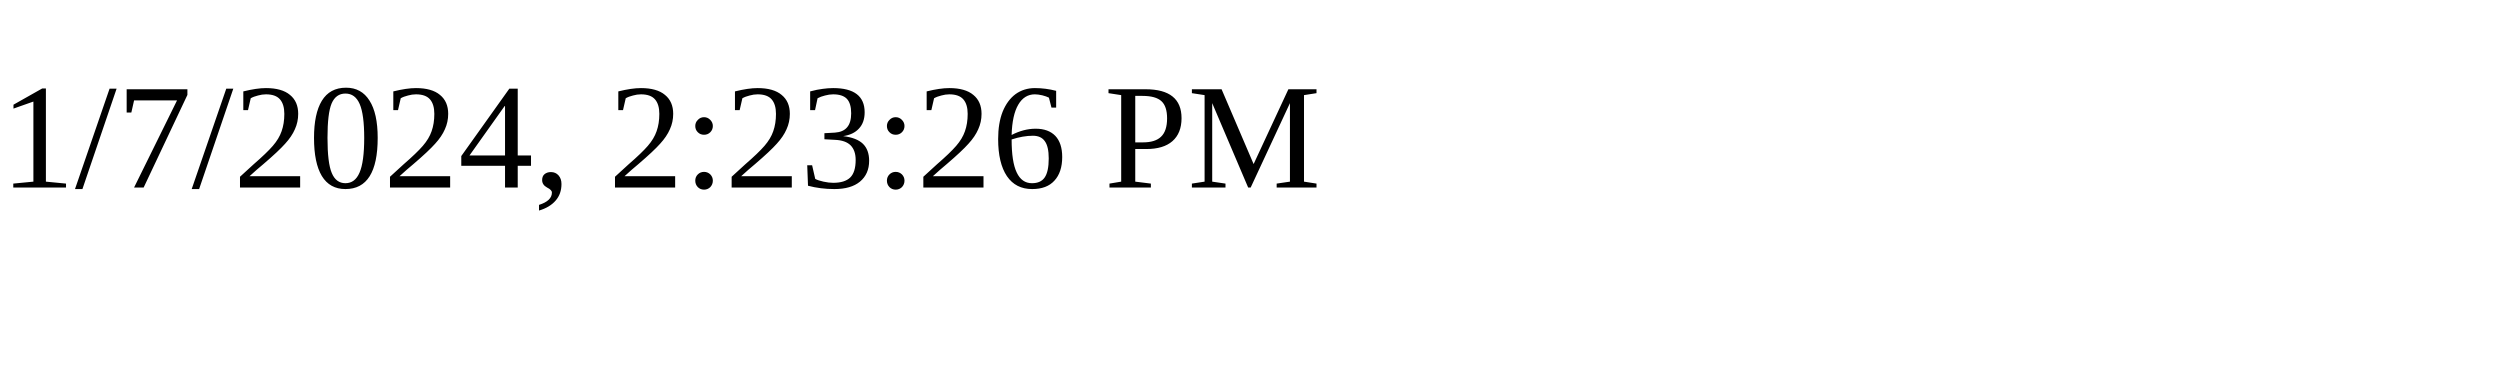
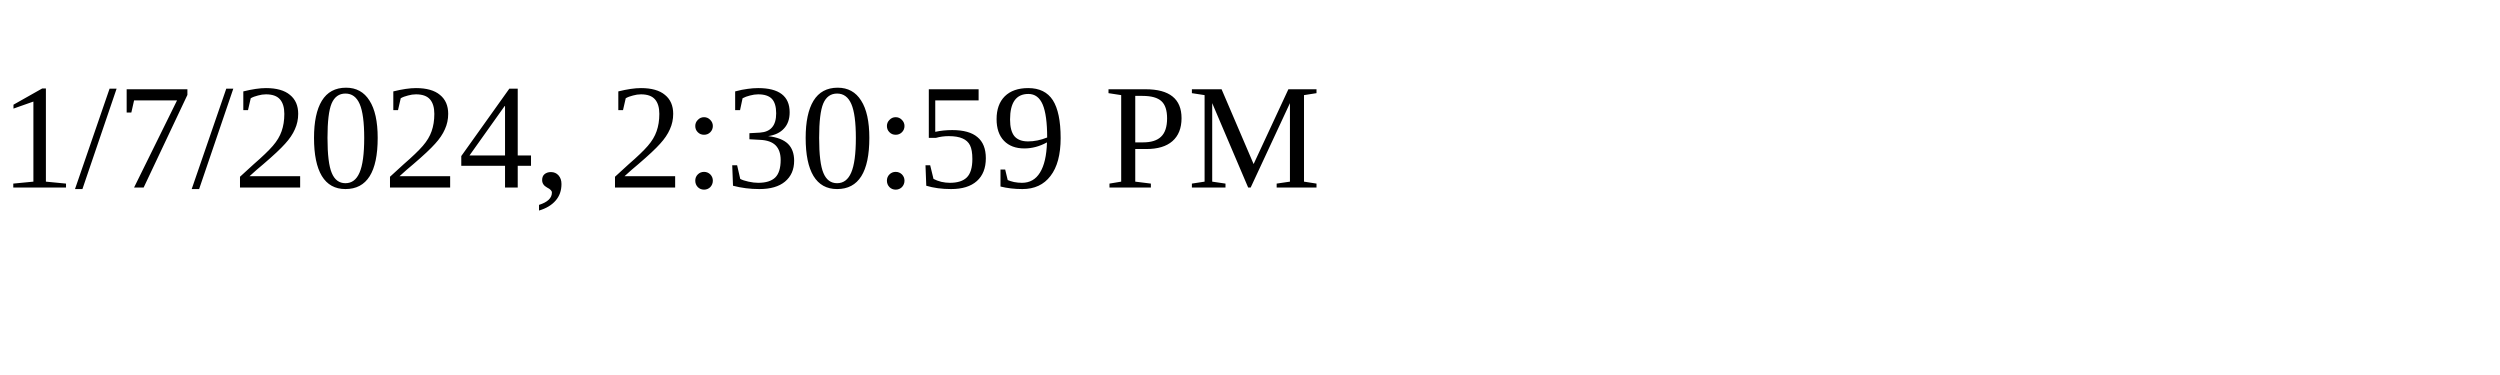
<svg xmlns="http://www.w3.org/2000/svg" height="30" width="200">
-   <text x="0" y="15">1/7/2024, 2:23:26 PM</text>
+   <text x="0" y="15">1/7/2024, 2:30:59 PM</text>
</svg>
